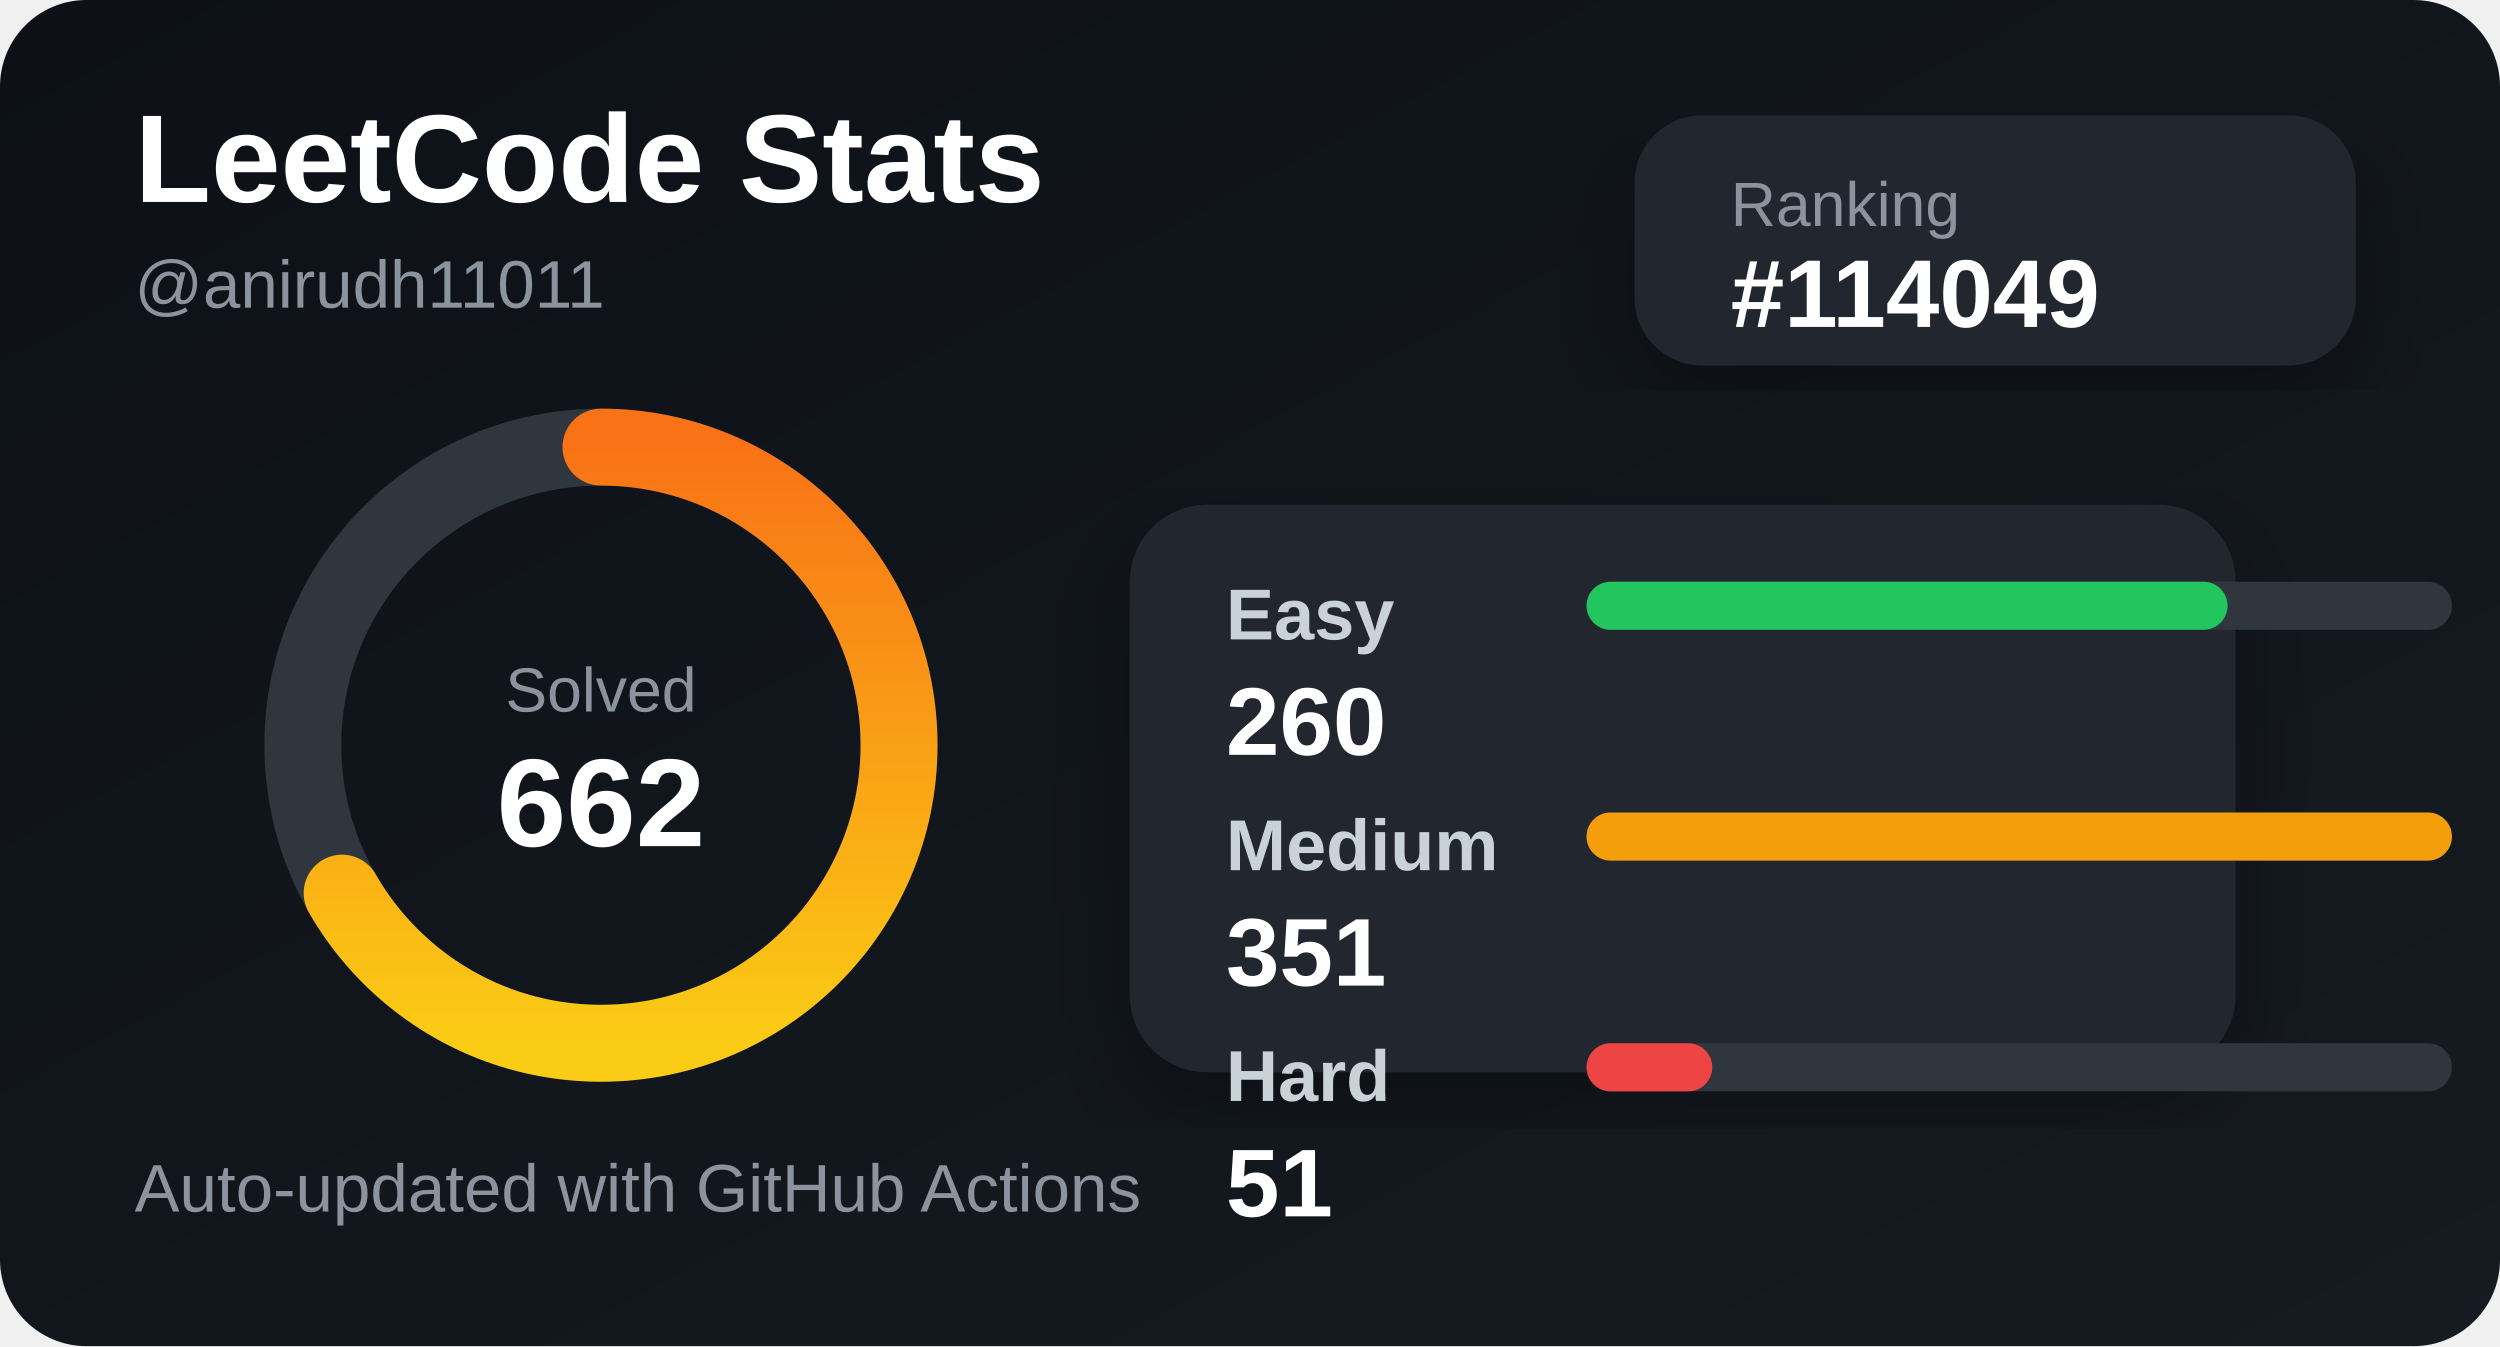
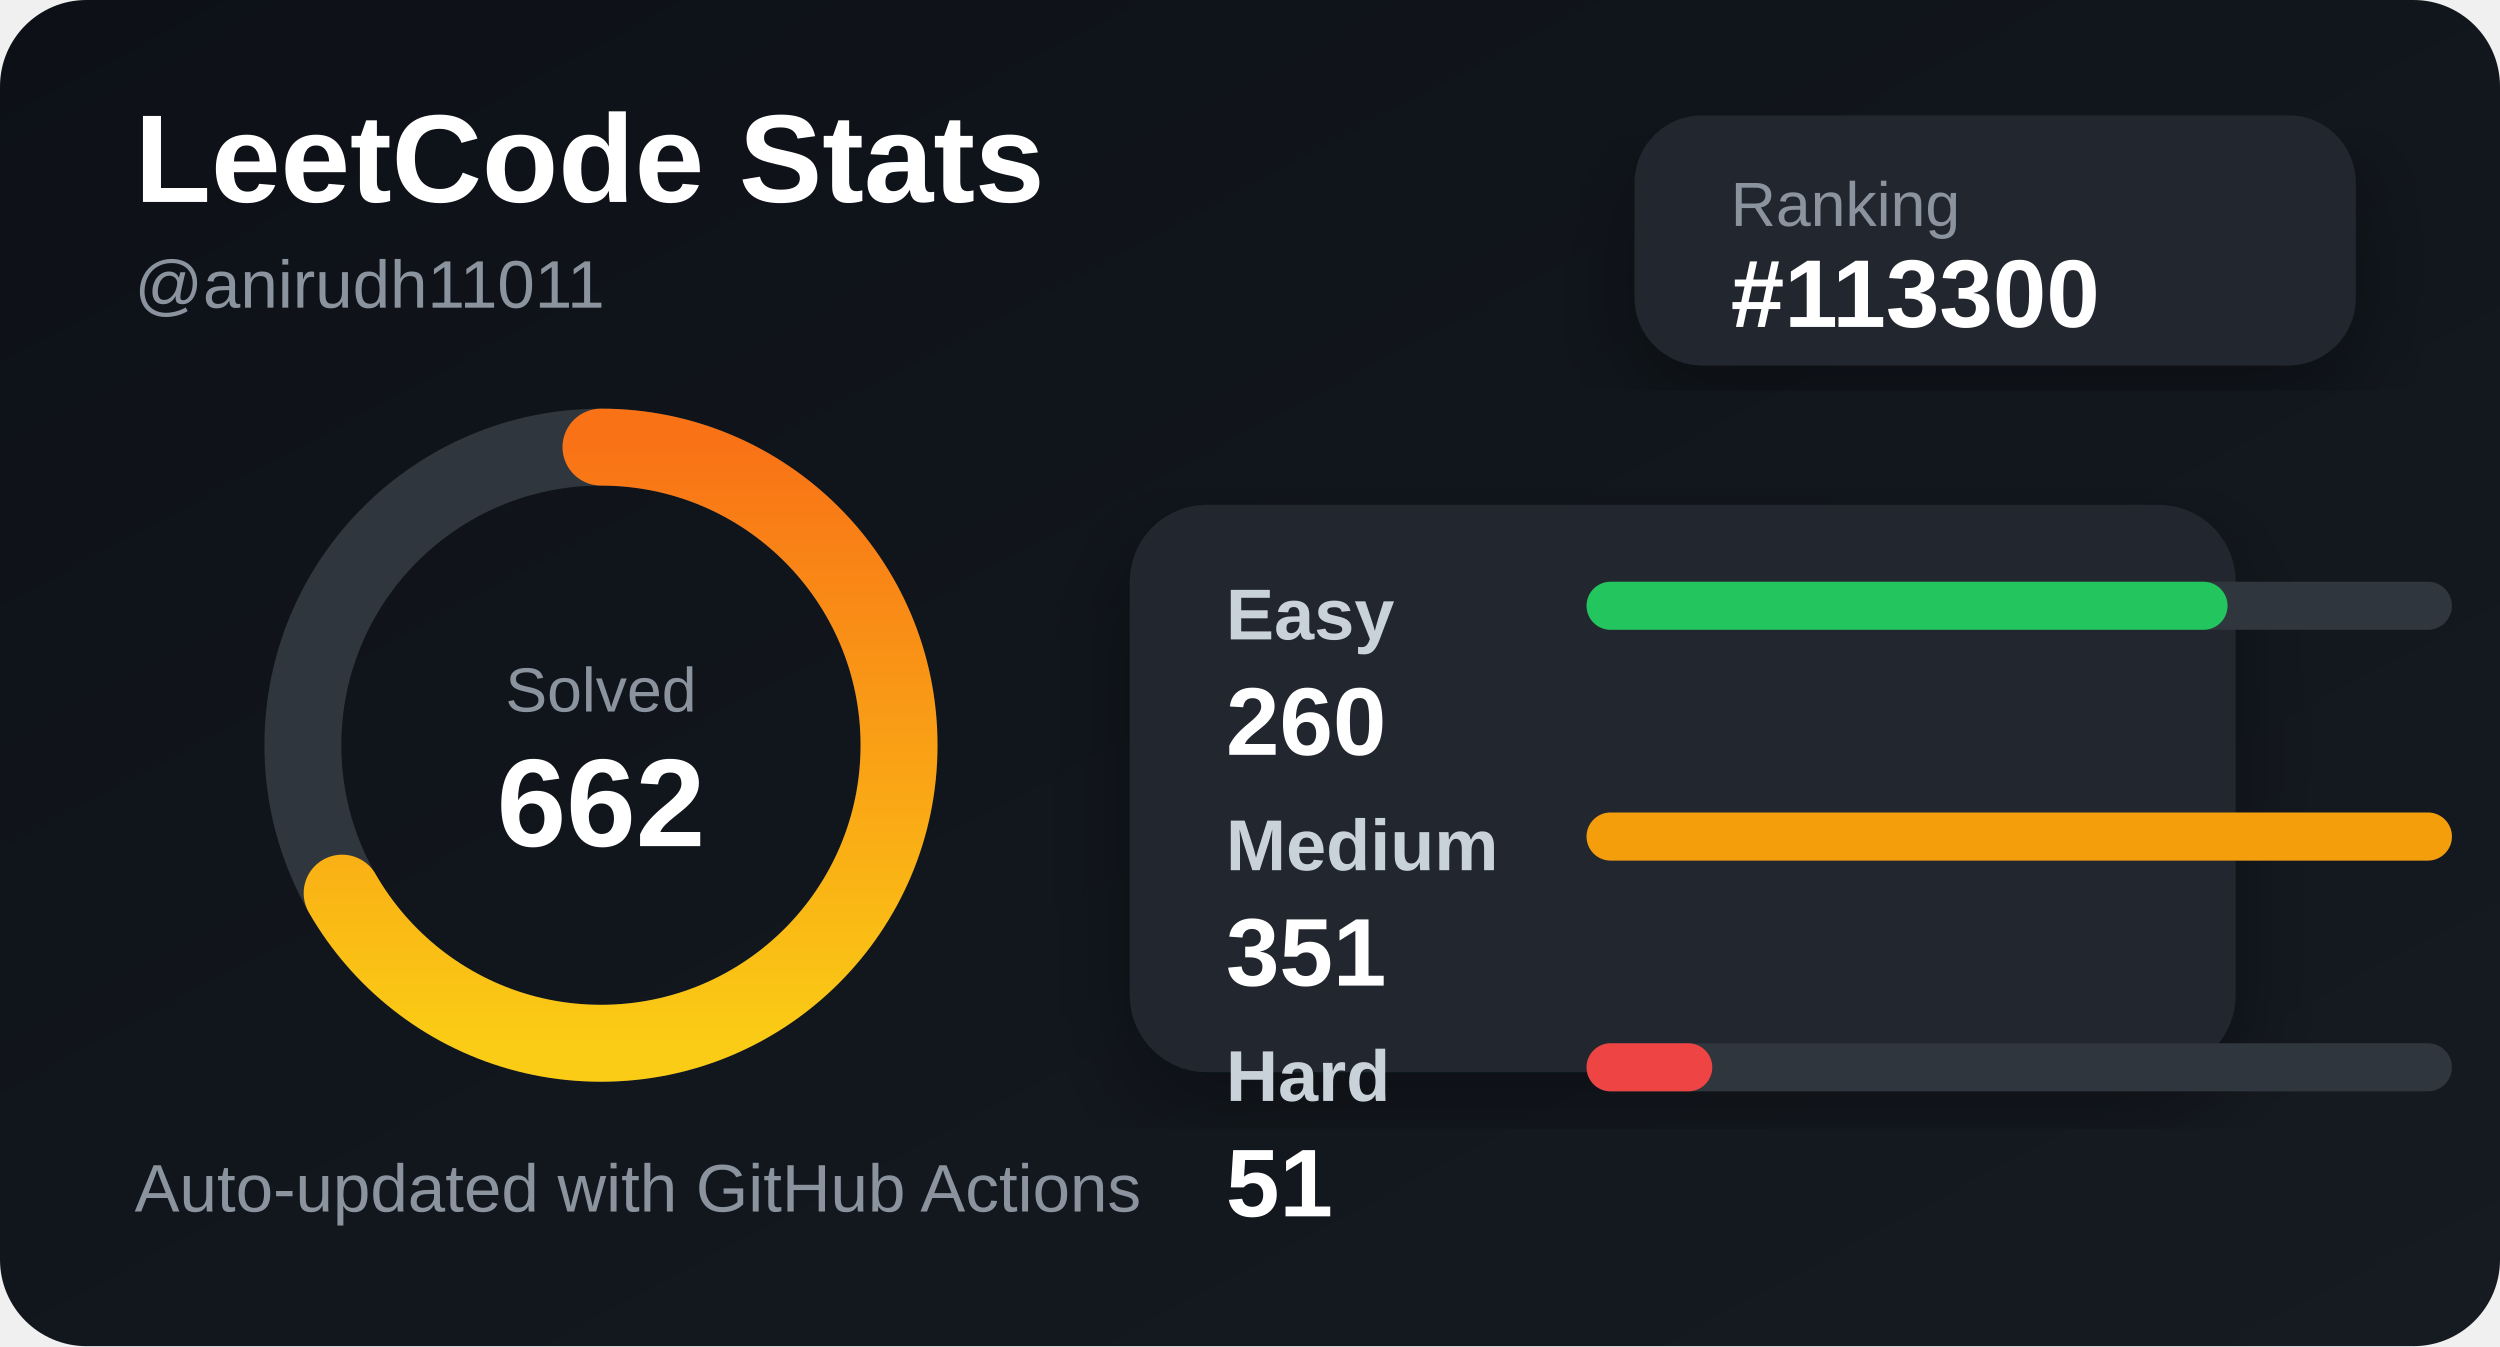
<svg xmlns="http://www.w3.org/2000/svg" width="520" height="280" viewBox="0 0 520 280">
  <defs>
    <linearGradient id="bg" x1="0" y1="0" x2="1" y2="1">
      <stop offset="0%" stop-color="#0d1117" />
      <stop offset="100%" stop-color="#161b22" />
    </linearGradient>
    <linearGradient id="accent" x1="0" y1="0" x2="1" y2="0">
      <stop offset="0%" stop-color="#facc15" />
      <stop offset="100%" stop-color="#f97316" />
    </linearGradient>
    <filter id="shadow">
      <feDropShadow dx="0" dy="8" stdDeviation="10" flood-color="#000" flood-opacity="0.35" />
    </filter>
  </defs>
  <style>
    .title { fill: #ffffff; font: 700 26px Arial, sans-serif; }
    .subtitle { fill: #8b949e; font: 500 14px Arial, sans-serif; }
    .label { fill: #c9d1d9; font: 600 15px Arial, sans-serif; }
    .value { fill: #ffffff; font: 700 20px Arial, sans-serif; }
    .small { fill: #8b949e; font: 500 13px Arial, sans-serif; }
  </style>
  <rect width="520" height="280" rx="18" fill="url(#bg)" />
  <text x="28" y="42" class="title">LeetCode Stats</text>
  <text x="28" y="64" class="subtitle">@anirudh11011</text>
  <rect x="340" y="24" width="150" height="52" rx="14" fill="#21262d" filter="url(#shadow)" />
  <text x="360" y="47" class="small">Ranking</text>
-   <text x="360" y="68" class="value">#114049</text>
+   <text x="360" y="68" class="value">#113300</text>
  <circle cx="125" cy="155" r="62" fill="none" stroke="#30363d" stroke-width="16" />
  <circle cx="125" cy="155" r="62" fill="none" stroke="url(#accent)" stroke-width="16" stroke-linecap="round" stroke-dasharray="260 390" transform="rotate(-90 125 155)" />
  <text x="125" y="148" text-anchor="middle" class="small">Solved</text>
  <text x="125" y="176" text-anchor="middle" class="title">662</text>
  <rect x="235" y="105" width="230" height="118" rx="16" fill="#21262d" filter="url(#shadow)" />
  <text x="255" y="133" class="label">Easy</text>
  <rect x="330" y="121" width="180" height="10" rx="5" fill="#30363d" />
  <rect x="330" y="121" width="133.333" height="10" rx="5" fill="#22c55e" />
  <text x="255" y="157" class="value">260</text>
  <text x="255" y="181" class="label">Medium</text>
  <rect x="330" y="169" width="180" height="10" rx="5" fill="#30363d" />
  <rect x="330" y="169" width="180" height="10" rx="5" fill="#f59e0b" />
  <text x="255" y="205" class="value">351</text>
  <text x="255" y="229" class="label">Hard</text>
  <rect x="330" y="217" width="180" height="10" rx="5" fill="#30363d" />
  <rect x="330" y="217" width="26.154" height="10" rx="5" fill="#ef4444" />
  <text x="255" y="253" class="value">51</text>
  <text x="28" y="252" class="subtitle">Auto-updated with GitHub Actions</text>
</svg>
